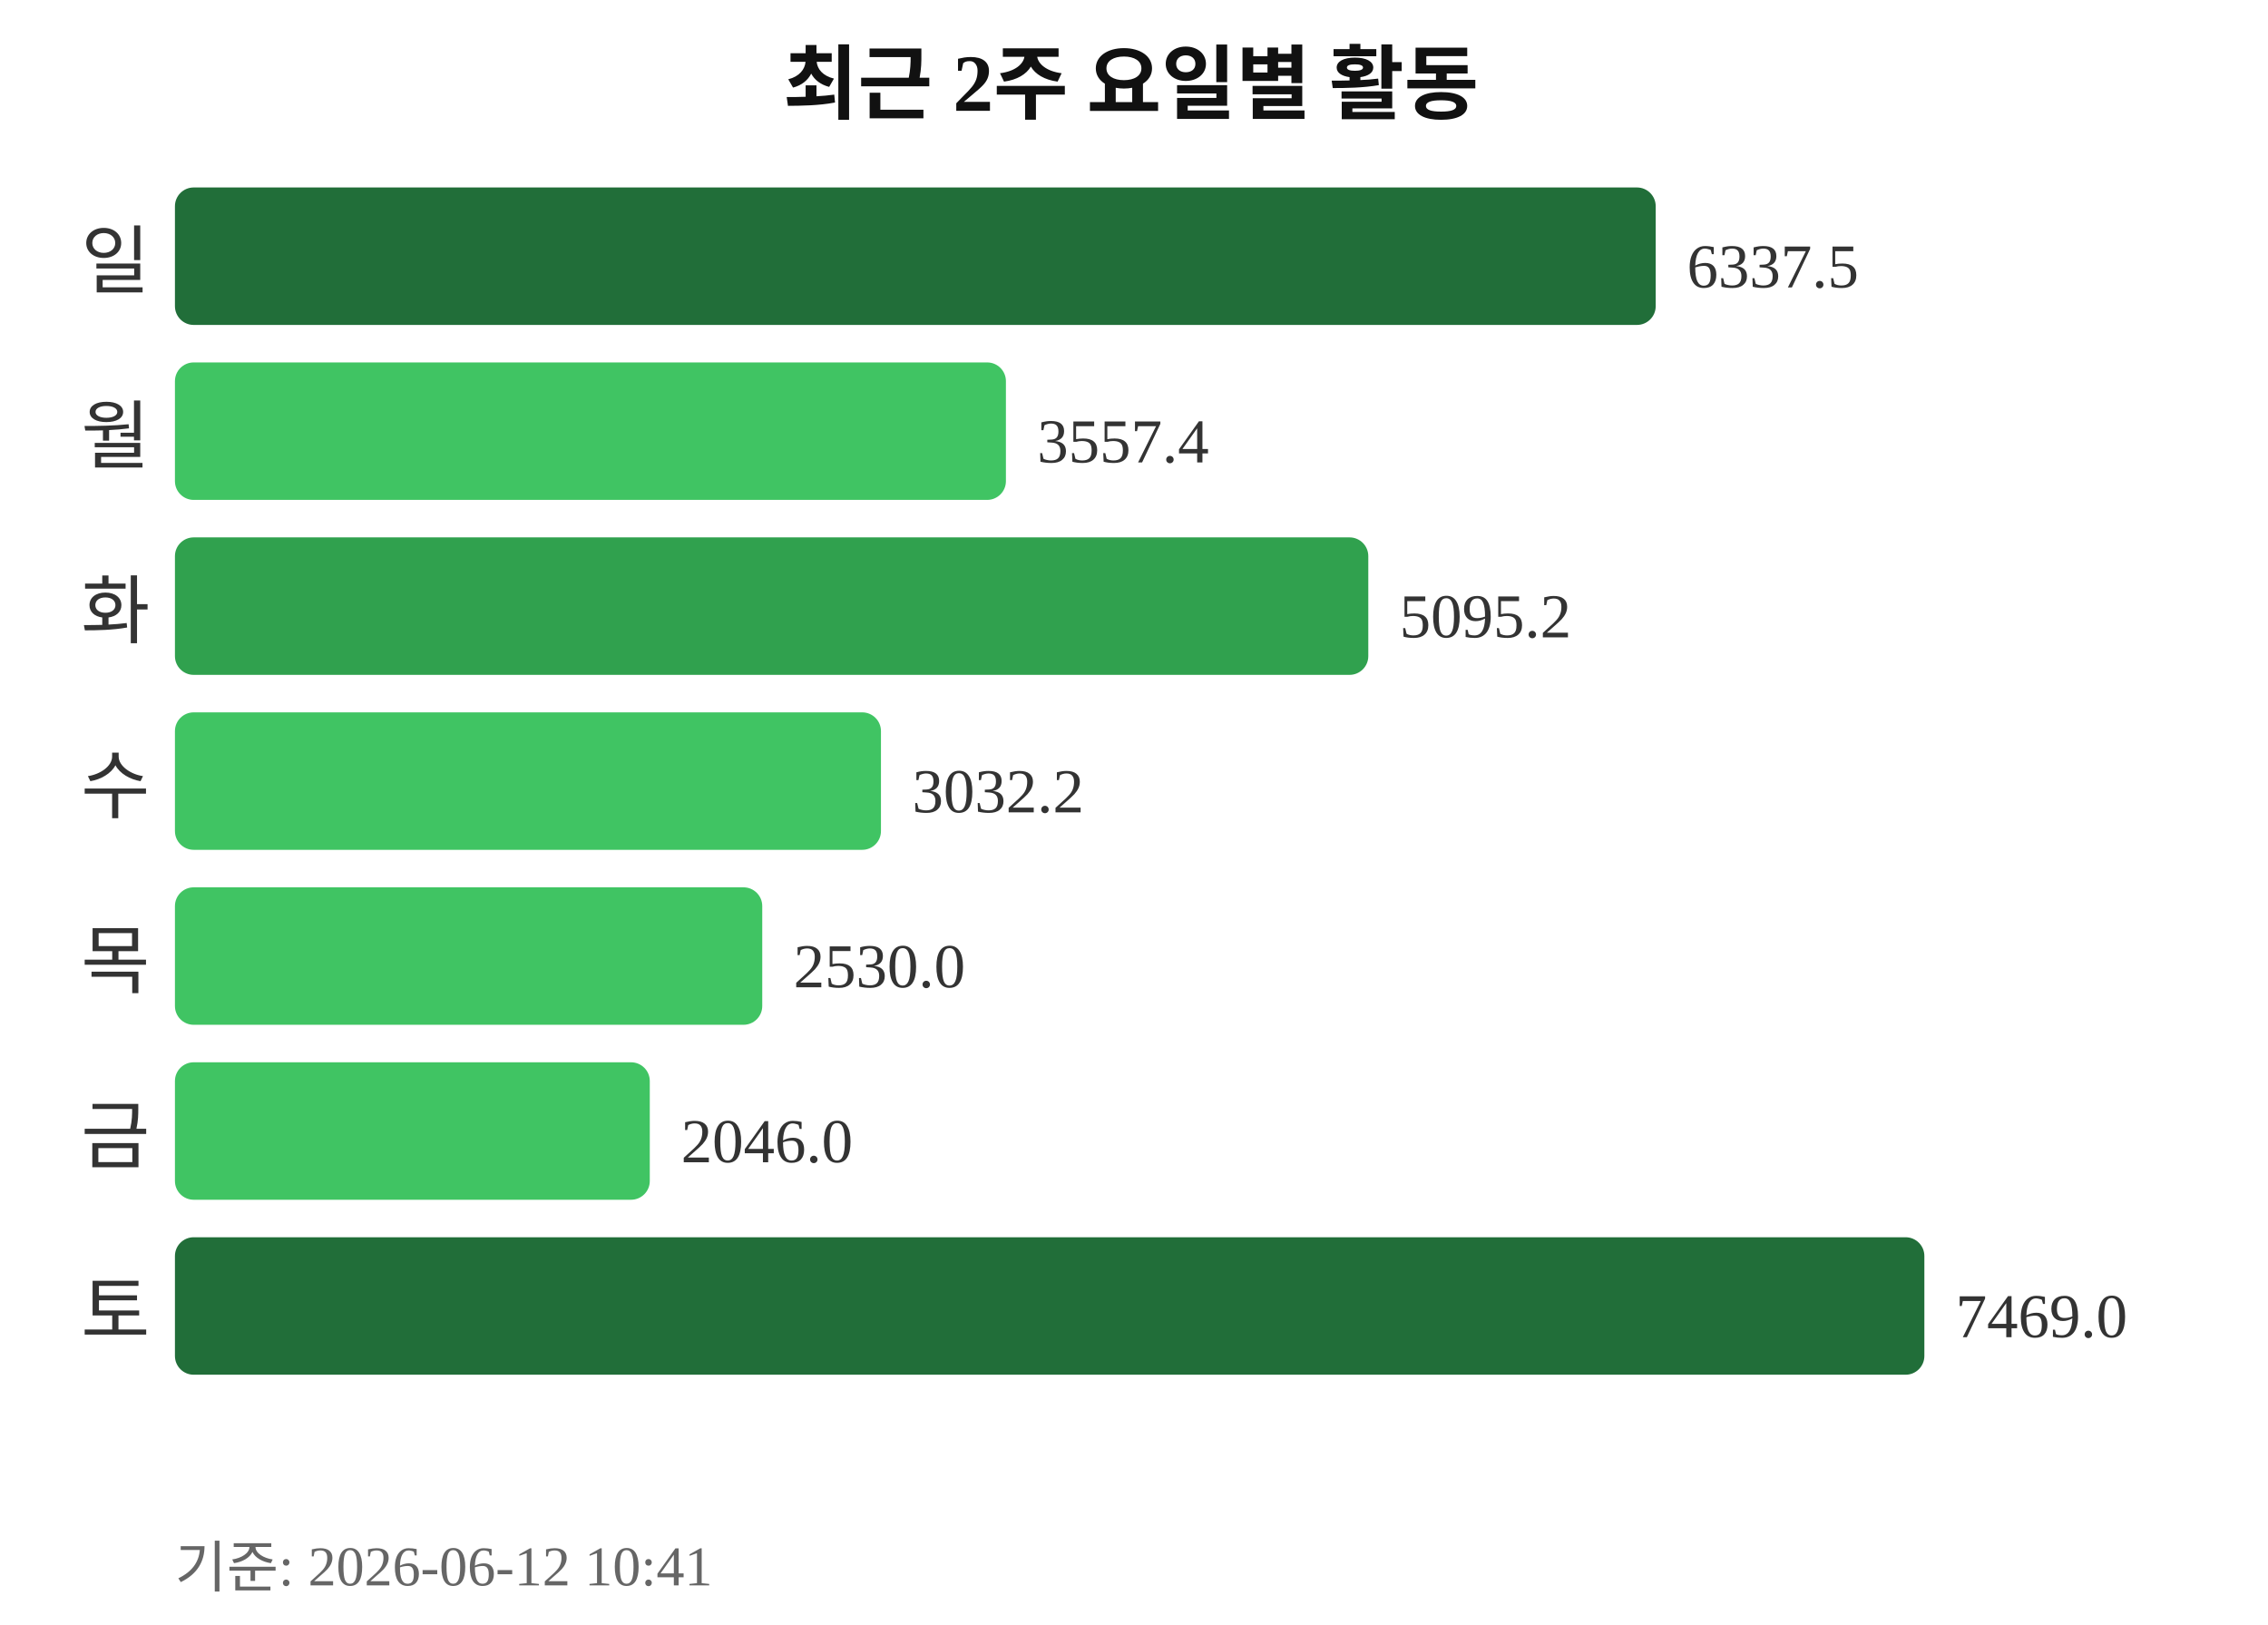
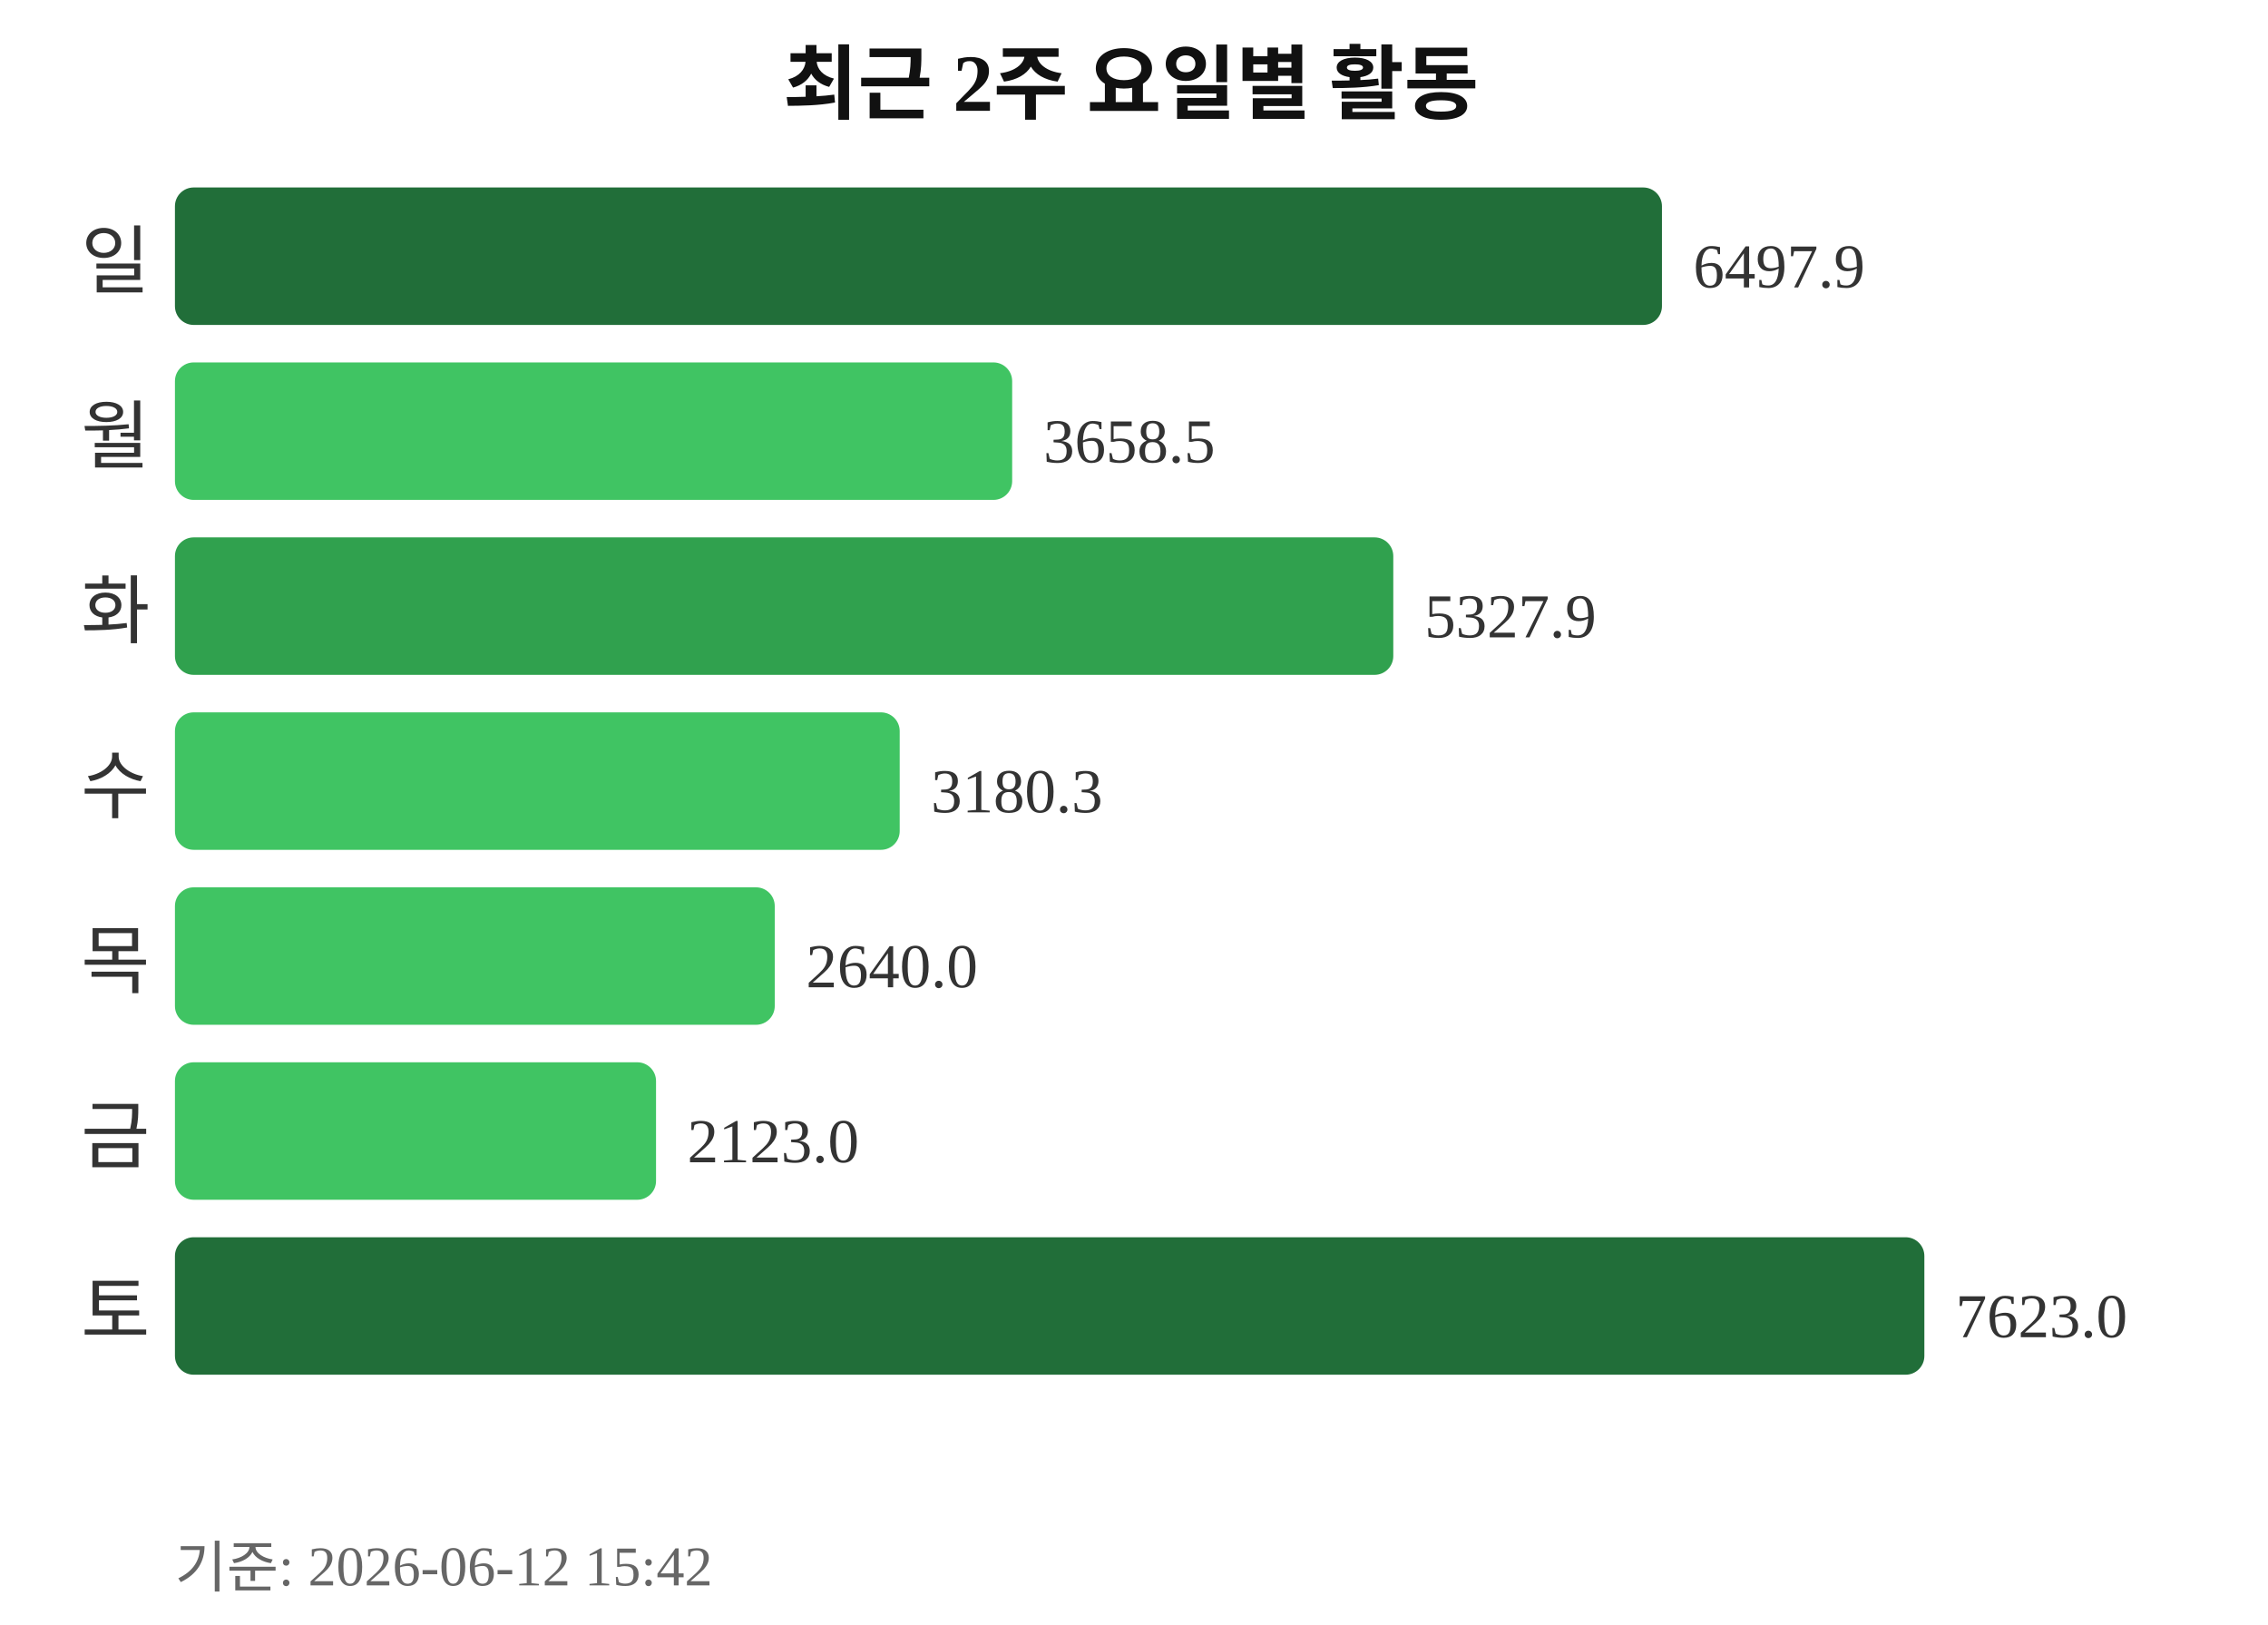
<svg xmlns="http://www.w3.org/2000/svg" width="363" height="260">
  <text x="181" y="18" text-anchor="middle" font-size="13" font-weight="bold" fill="#111111">최근 2주 요일별 활동</text>
  <text x="24" y="46" text-anchor="end" font-size="12" fill="#333333">일</text>
-   <rect x="28" y="30" width="237" height="22" rx="3" fill="#216e39" />
-   <text x="270" y="46" font-size="10" fill="#333333">6337.5</text>
+   <rect x="28" y="30" width="238" height="22" rx="3" fill="#216e39" />
+   <text x="271" y="46" font-size="10" fill="#333333">6497.9</text>
  <text x="24" y="74" text-anchor="end" font-size="12" fill="#333333">월</text>
-   <rect x="28" y="58" width="133" height="22" rx="3" fill="#40c463" />
-   <text x="166" y="74" font-size="10" fill="#333333">3557.4</text>
+   <rect x="28" y="58" width="134" height="22" rx="3" fill="#40c463" />
+   <text x="167" y="74" font-size="10" fill="#333333">3658.5</text>
  <text x="24" y="102" text-anchor="end" font-size="12" fill="#333333">화</text>
-   <rect x="28" y="86" width="191" height="22" rx="3" fill="#30a14e" />
-   <text x="224" y="102" font-size="10" fill="#333333">5095.2</text>
+   <rect x="28" y="86" width="195" height="22" rx="3" fill="#30a14e" />
+   <text x="228" y="102" font-size="10" fill="#333333">5327.9</text>
  <text x="24" y="130" text-anchor="end" font-size="12" fill="#333333">수</text>
-   <rect x="28" y="114" width="113" height="22" rx="3" fill="#40c463" />
-   <text x="146" y="130" font-size="10" fill="#333333">3032.2</text>
+   <rect x="28" y="114" width="116" height="22" rx="3" fill="#40c463" />
+   <text x="149" y="130" font-size="10" fill="#333333">3180.3</text>
  <text x="24" y="158" text-anchor="end" font-size="12" fill="#333333">목</text>
-   <rect x="28" y="142" width="94" height="22" rx="3" fill="#40c463" />
-   <text x="127" y="158" font-size="10" fill="#333333">2530.0</text>
+   <rect x="28" y="142" width="96" height="22" rx="3" fill="#40c463" />
+   <text x="129" y="158" font-size="10" fill="#333333">2640.0</text>
  <text x="24" y="186" text-anchor="end" font-size="12" fill="#333333">금</text>
-   <rect x="28" y="170" width="76" height="22" rx="3" fill="#40c463" />
-   <text x="109" y="186" font-size="10" fill="#333333">2046.0</text>
+   <rect x="28" y="170" width="77" height="22" rx="3" fill="#40c463" />
+   <text x="110" y="186" font-size="10" fill="#333333">2123.0</text>
  <text x="24" y="214" text-anchor="end" font-size="12" fill="#333333">토</text>
  <rect x="28" y="198" width="280" height="22" rx="3" fill="#216e39" />
-   <text x="313" y="214" font-size="10" fill="#333333">7469.0</text>
-   <text x="28" y="254" font-size="9" fill="#666666">기준: 2026-06-12 10:41</text>
+   <text x="313" y="214" font-size="10" fill="#333333">7623.0</text>
+   <text x="28" y="254" font-size="9" fill="#666666">기준: 2026-06-12 15:42</text>
</svg>
